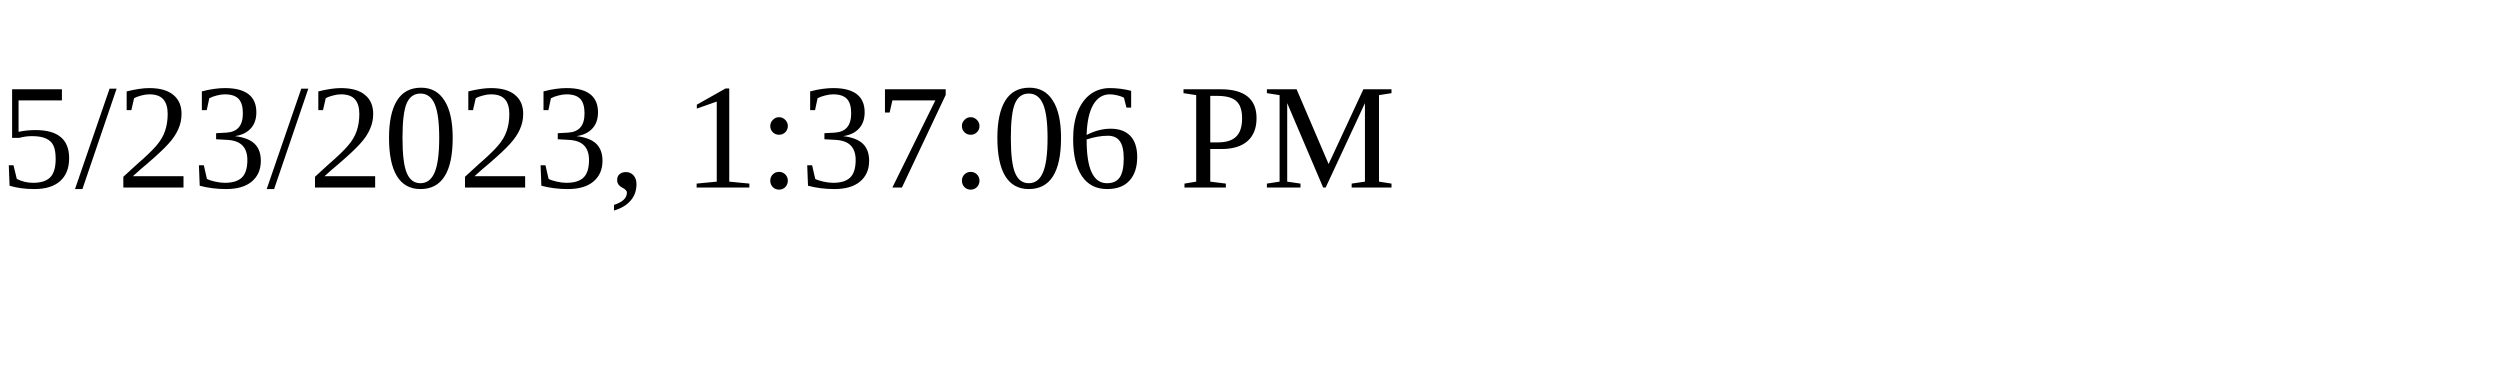
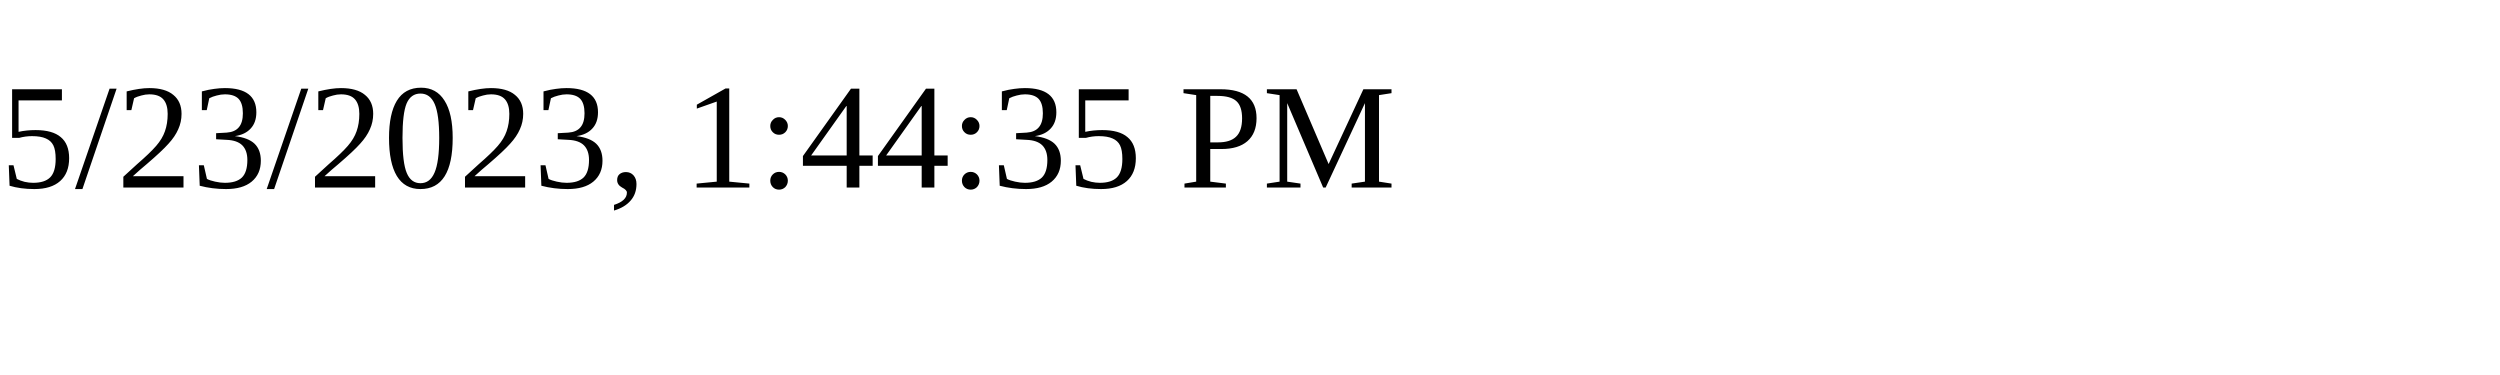
<svg xmlns="http://www.w3.org/2000/svg" height="30" width="200">
-   <text x="0" y="15">5/23/2023, 1:37:06 PM</text>
+   <text x="0" y="15">5/23/2023, 1:44:35 PM</text>
</svg>
